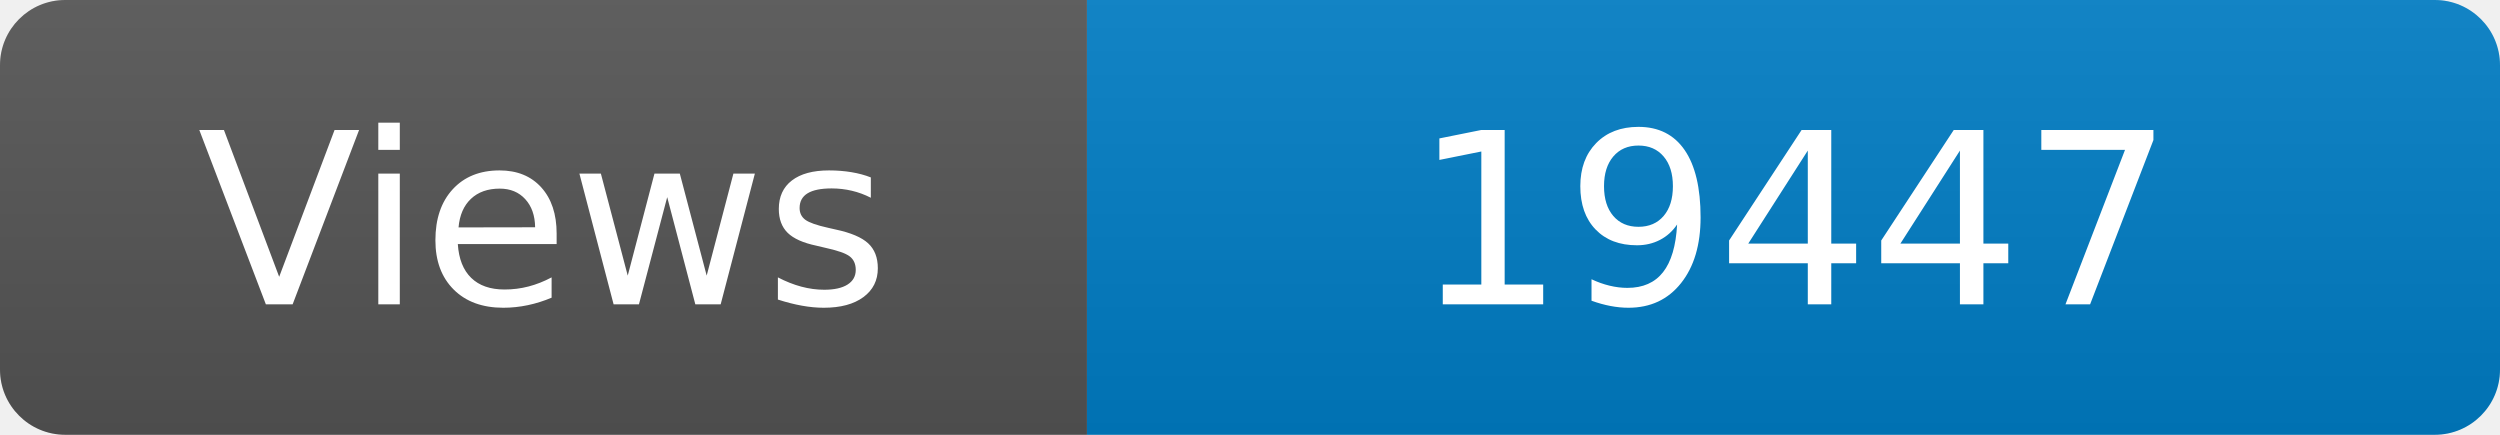
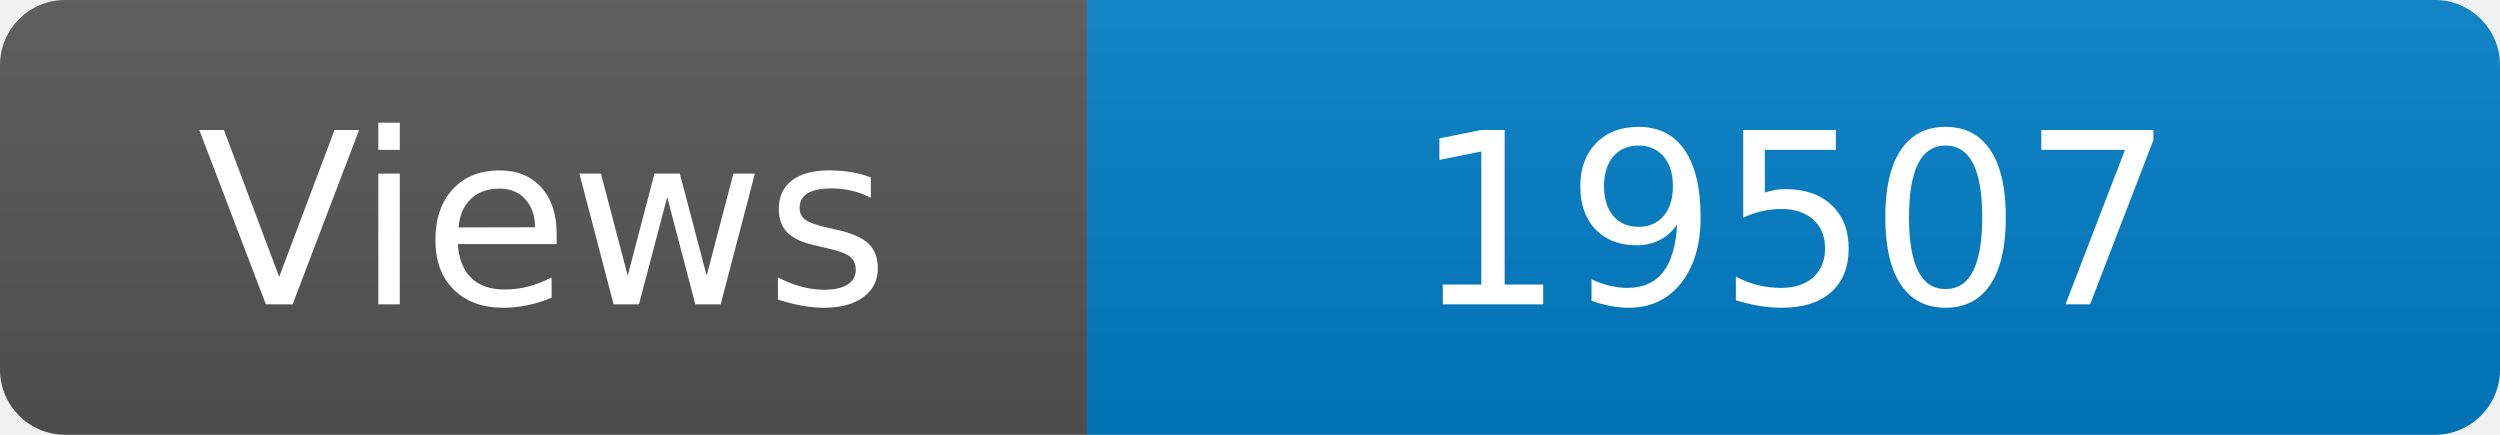
<svg xmlns="http://www.w3.org/2000/svg" width="115" height="20" role="img" aria-label="Maintained?: yes">
  <linearGradient id="s" x2="0" y2="100%">
    <stop offset="0" stop-color="#bbb" stop-opacity=".1" />
    <stop offset="1" stop-opacity=".1" />
  </linearGradient>
  <clipPath id="r">
    <rect width="115" height="20" rx="3" fill="#fff" />
  </clipPath>
  <g clip-path="url(#r)">
    <rect width="50" height="20" fill="#555" />
    <rect x="50" width="160" height="20" fill="#007ec6" />
    <rect width="115" height="20" fill="url(#s)" />
  </g>
  <g fill="#fff" text-anchor="middle" font-family="Verdana,Geneva,DejaVu Sans,sans-serif" font-size="110">
    <text x="250" y="140" transform="scale(.1)" fill="#fff">Views</text>
-     <text x="825" y="140" transform="scale(.1)" fill="#fff">19447</text>
+     <text x="825" y="140" transform="scale(.1)" fill="#fff">19507</text>
  </g>
</svg>
